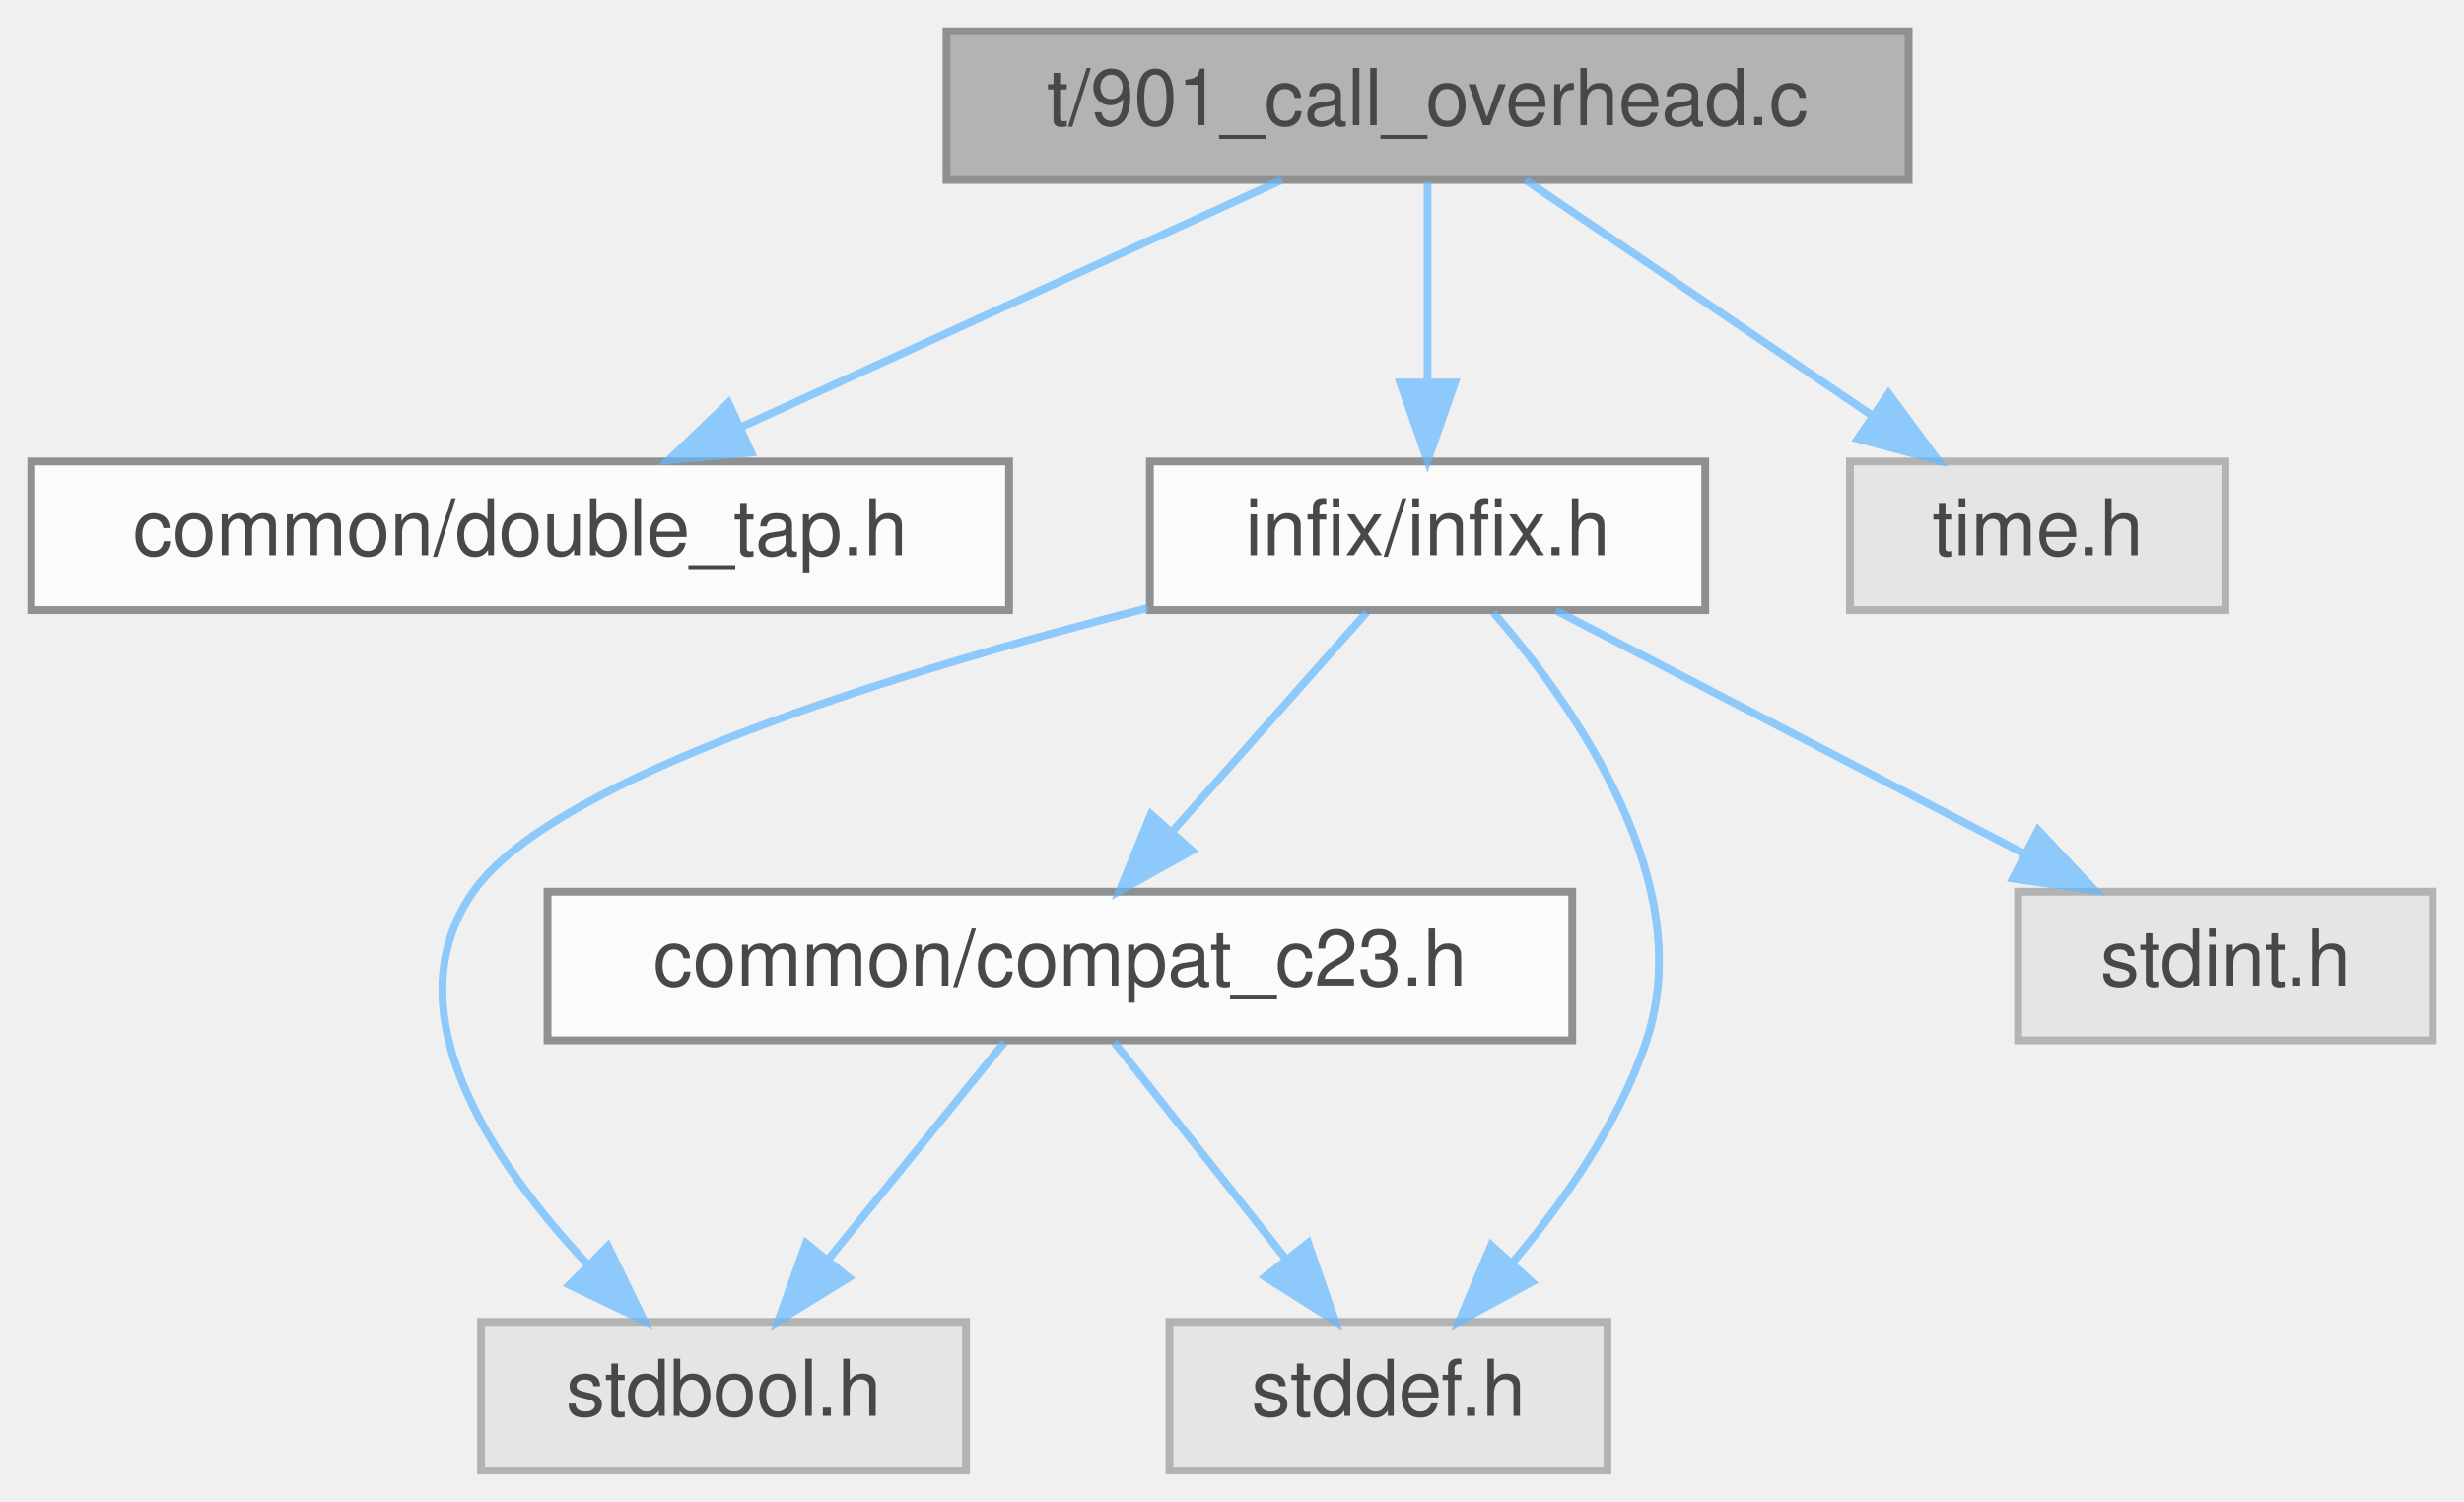
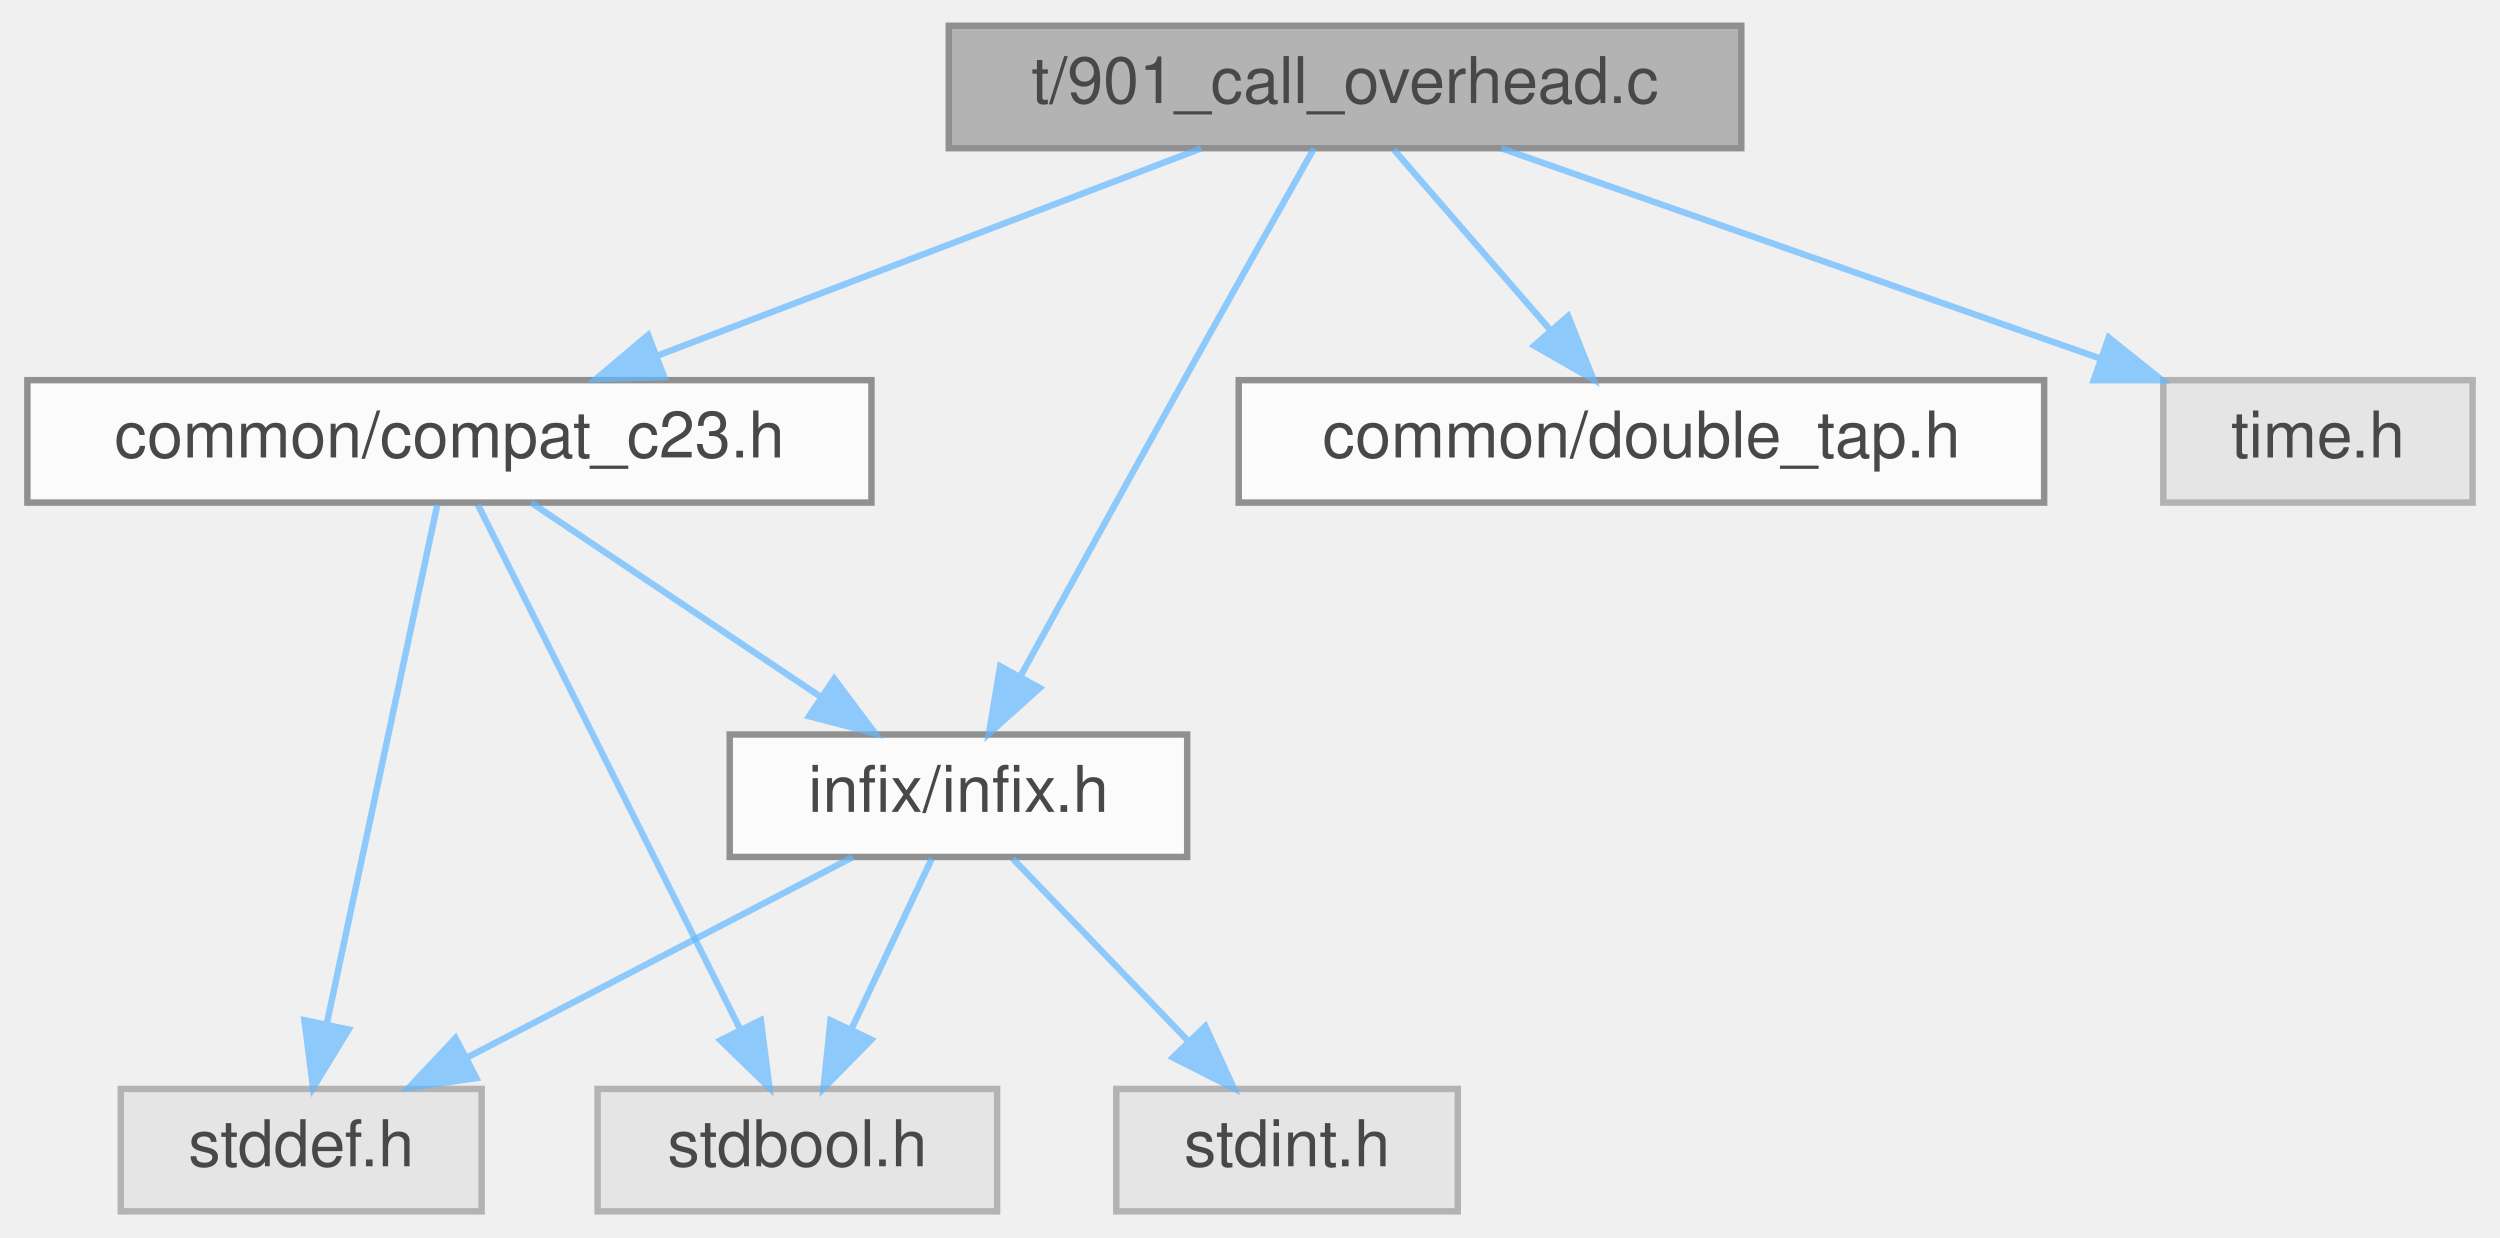
- <svg xmlns="http://www.w3.org/2000/svg" xmlns:xlink="http://www.w3.org/1999/xlink" width="315pt" height="192pt" viewBox="0.00 0.00 315.00 192.00">
+ <svg xmlns="http://www.w3.org/2000/svg" xmlns:xlink="http://www.w3.org/1999/xlink" width="388pt" height="192pt" viewBox="0.00 0.00 387.50 192.00">
  <svg id="main" version="1.1" xml:space="preserve">
    <style type="text/css">
.node, .edge {opacity: 0.7;}
.node.selected, .edge.selected {opacity: 1;}
.edge:hover path { stroke: red; }
.edge:hover polygon { stroke: red; fill: red; }
</style>
    <svg id="graph" class="graph">
      <g id="graph0" class="graph" transform="scale(1 1) rotate(0) translate(4 188)">
        <g id="Node000001" class="node">
          <g id="a_Node000001">
            <a xlink:title="A micro-benchmark to measure the performance overhead of an FFI call.">
-               <polygon fill="#999999" stroke="#666666" points="240,-184 117,-184 117,-165 240,-165 240,-184" />
-               <text text-anchor="middle" x="178.5" y="-172" font-family="Helvetica,sans-Serif" font-size="10.00">t/901_call_overhead.c</text>
+               <polygon fill="#999999" stroke="#666666" points="266,-184 143,-184 143,-165 266,-165 266,-184" />
+               <text text-anchor="middle" x="204.5" y="-172" font-family="Helvetica,sans-Serif" font-size="10.00">t/901_call_overhead.c</text>
            </a>
          </g>
        </g>
        <g id="Node000002" class="node">
          <g id="a_Node000002">
-             <a xlink:href="double__tap_8h.html" target="_top" xlink:title="A lightweight, single-header TAP (Test Anything Protocol) library.">
-               <polygon fill="white" stroke="#666666" points="125,-129 0,-129 0,-110 125,-110 125,-129" />
-               <text text-anchor="middle" x="62.5" y="-117" font-family="Helvetica,sans-Serif" font-size="10.00">common/double_tap.h</text>
+             <a xlink:href="compat__c23_8h.html" target="_top" xlink:title="Provides forward compatibility macros for C23 features.">
+               <polygon fill="white" stroke="#666666" points="131,-129 0,-129 0,-110 131,-110 131,-129" />
+               <text text-anchor="middle" x="65.5" y="-117" font-family="Helvetica,sans-Serif" font-size="10.00">common/compat_c23.h</text>
            </a>
          </g>
        </g>
        <g id="edge1_Node000001_Node000002" class="edge">
          <g id="a_edge1_Node000001_Node000002">
            <a xlink:title=" ">
-               <path fill="none" stroke="#63b8ff" d="M159.86,-164.98C141.2,-156.46 112.25,-143.23 90.76,-133.41" />
-               <polygon fill="#63b8ff" stroke="#63b8ff" points="92.03,-130.14 81.48,-129.17 89.12,-136.51 92.03,-130.14" />
+               <path fill="none" stroke="#63b8ff" d="M182.17,-164.98C159.3,-156.27 123.54,-142.63 97.64,-132.75" />
+               <polygon fill="#63b8ff" stroke="#63b8ff" points="98.83,-129.46 88.24,-129.17 96.34,-136 98.83,-129.46" />
            </a>
          </g>
        </g>
        <g id="Node000003" class="node">
          <g id="a_Node000003">
            <a xlink:href="infix_8h.html" target="_top" xlink:title="The public interface for the infix FFI library.">
-               <polygon fill="white" stroke="#666666" points="214,-129 143,-129 143,-110 214,-110 214,-129" />
-               <text text-anchor="middle" x="178.5" y="-117" font-family="Helvetica,sans-Serif" font-size="10.00">infix/infix.h</text>
+               <polygon fill="white" stroke="#666666" points="180,-74 109,-74 109,-55 180,-55 180,-74" />
+               <text text-anchor="middle" x="144.5" y="-62" font-family="Helvetica,sans-Serif" font-size="10.00">infix/infix.h</text>
            </a>
          </g>
        </g>
-         <g id="edge2_Node000001_Node000003" class="edge">
-           <g id="a_edge2_Node000001_Node000003">
+         <g id="edge9_Node000001_Node000003" class="edge">
+           <g id="a_edge9_Node000001_Node000003">
            <a xlink:title=" ">
-               <path fill="none" stroke="#63b8ff" d="M178.5,-164.75C178.5,-157.8 178.5,-147.85 178.5,-139.13" />
-               <polygon fill="#63b8ff" stroke="#63b8ff" points="182,-139.09 178.5,-129.09 175,-139.09 182,-139.09" />
+               <path fill="none" stroke="#63b8ff" d="M199.69,-164.98C194.64,-156.03 186.48,-141.54 179.5,-129 170.9,-113.55 161.2,-95.94 154.2,-83.19" />
+               <polygon fill="#63b8ff" stroke="#63b8ff" points="157.11,-81.22 149.23,-74.14 150.98,-84.59 157.11,-81.22" />
+             </a>
+           </g>
+         </g>
+         <g id="Node000007" class="node">
+           <g id="a_Node000007">
+             <a xlink:href="double__tap_8h.html" target="_top" xlink:title="A lightweight, single-header TAP (Test Anything Protocol) library.">
+               <polygon fill="white" stroke="#666666" points="313,-129 188,-129 188,-110 313,-110 313,-129" />
+               <text text-anchor="middle" x="250.5" y="-117" font-family="Helvetica,sans-Serif" font-size="10.00">common/double_tap.h</text>
+             </a>
+           </g>
+         </g>
+         <g id="edge8_Node000001_Node000007" class="edge">
+           <g id="a_edge8_Node000001_Node000007">
+             <a xlink:title=" ">
+               <path fill="none" stroke="#63b8ff" d="M212.1,-164.75C218.66,-157.18 228.32,-146.05 236.31,-136.84" />
+               <polygon fill="#63b8ff" stroke="#63b8ff" points="239.13,-138.94 243.05,-129.09 233.85,-134.35 239.13,-138.94" />
            </a>
          </g>
        </g>
        <g id="Node000008" class="node">
          <g id="a_Node000008">
            <a xlink:title=" ">
-               <polygon fill="#e0e0e0" stroke="#999999" points="280.5,-129 232.5,-129 232.5,-110 280.5,-110 280.5,-129" />
-               <text text-anchor="middle" x="256.5" y="-117" font-family="Helvetica,sans-Serif" font-size="10.00">time.h</text>
+               <polygon fill="#e0e0e0" stroke="#999999" points="379.5,-129 331.5,-129 331.5,-110 379.5,-110 379.5,-129" />
+               <text text-anchor="middle" x="355.5" y="-117" font-family="Helvetica,sans-Serif" font-size="10.00">time.h</text>
            </a>
          </g>
        </g>
-         <g id="edge9_Node000001_Node000008" class="edge">
-           <g id="a_edge9_Node000001_Node000008">
+         <g id="edge10_Node000001_Node000008" class="edge">
+           <g id="a_edge10_Node000001_Node000008">
            <a xlink:title=" ">
-               <path fill="none" stroke="#63b8ff" d="M191.03,-164.98C202.9,-156.92 220.96,-144.65 235.11,-135.03" />
-               <polygon fill="#63b8ff" stroke="#63b8ff" points="237.44,-137.69 243.74,-129.17 233.5,-131.9 237.44,-137.69" />
+               <path fill="none" stroke="#63b8ff" d="M228.76,-164.98C253.97,-156.14 293.6,-142.23 321.83,-132.32" />
+               <polygon fill="#63b8ff" stroke="#63b8ff" points="323.02,-135.61 331.3,-128.99 320.7,-129 323.02,-135.61" />
+             </a>
+           </g>
+         </g>
+         <g id="edge2_Node000002_Node000003" class="edge">
+           <g id="a_edge2_Node000002_Node000003">
+             <a xlink:title=" ">
+               <path fill="none" stroke="#63b8ff" d="M78.19,-109.98C90.33,-101.84 108.86,-89.41 123.25,-79.76" />
+               <polygon fill="#63b8ff" stroke="#63b8ff" points="125.22,-82.65 131.58,-74.17 121.32,-76.84 125.22,-82.65" />
            </a>
          </g>
        </g>
        <g id="Node000004" class="node">
          <g id="a_Node000004">
-             <a xlink:href="compat__c23_8h.html" target="_top" xlink:title="Provides forward compatibility macros for C23 features.">
-               <polygon fill="white" stroke="#666666" points="197,-74 66,-74 66,-55 197,-55 197,-74" />
-               <text text-anchor="middle" x="131.5" y="-62" font-family="Helvetica,sans-Serif" font-size="10.00">common/compat_c23.h</text>
+             <a xlink:title=" ">
+               <polygon fill="#e0e0e0" stroke="#999999" points="150.5,-19 88.5,-19 88.5,0 150.5,0 150.5,-19" />
+               <text text-anchor="middle" x="119.5" y="-7" font-family="Helvetica,sans-Serif" font-size="10.00">stdbool.h</text>
+             </a>
+           </g>
+         </g>
+         <g id="edge6_Node000002_Node000004" class="edge">
+           <g id="a_edge6_Node000002_Node000004">
+             <a xlink:title=" ">
+               <path fill="none" stroke="#63b8ff" d="M69.92,-109.66C78.78,-91.93 98.89,-51.73 110.59,-28.32" />
+               <polygon fill="#63b8ff" stroke="#63b8ff" points="113.83,-29.67 115.17,-19.16 107.57,-26.54 113.83,-29.67" />
+             </a>
+           </g>
+         </g>
+         <g id="Node000005" class="node">
+           <g id="a_Node000005">
+             <a xlink:title=" ">
+               <polygon fill="#e0e0e0" stroke="#999999" points="70.5,-19 14.5,-19 14.5,0 70.5,0 70.5,-19" />
+               <text text-anchor="middle" x="42.5" y="-7" font-family="Helvetica,sans-Serif" font-size="10.00">stddef.h</text>
+             </a>
+           </g>
+         </g>
+         <g id="edge7_Node000002_Node000005" class="edge">
+           <g id="a_edge7_Node000002_Node000005">
+             <a xlink:title=" ">
+               <path fill="none" stroke="#63b8ff" d="M63.62,-109.66C59.88,-92.09 51.43,-52.45 46.43,-28.95" />
+               <polygon fill="#63b8ff" stroke="#63b8ff" points="49.85,-28.21 44.34,-19.16 43,-29.67 49.85,-28.21" />
            </a>
          </g>
        </g>
        <g id="edge3_Node000003_Node000004" class="edge">
          <g id="a_edge3_Node000003_Node000004">
            <a xlink:title=" ">
-               <path fill="none" stroke="#63b8ff" d="M170.74,-109.75C164.03,-102.18 154.16,-91.05 145.99,-81.84" />
-               <polygon fill="#63b8ff" stroke="#63b8ff" points="148.37,-79.25 139.12,-74.09 143.13,-83.89 148.37,-79.25" />
+               <path fill="none" stroke="#63b8ff" d="M140.37,-54.75C136.99,-47.57 132.08,-37.18 127.88,-28.27" />
+               <polygon fill="#63b8ff" stroke="#63b8ff" points="130.98,-26.64 123.55,-19.09 124.65,-29.63 130.98,-26.64" />
            </a>
          </g>
        </g>
-         <g id="Node000005" class="node">
-           <g id="a_Node000005">
+         <g id="edge4_Node000003_Node000005" class="edge">
+           <g id="a_edge4_Node000003_Node000005">
            <a xlink:title=" ">
-               <polygon fill="#e0e0e0" stroke="#999999" points="119.5,-19 57.5,-19 57.5,0 119.5,0 119.5,-19" />
-               <text text-anchor="middle" x="88.5" y="-7" font-family="Helvetica,sans-Serif" font-size="10.00">stdbool.h</text>
-             </a>
-           </g>
-         </g>
-         <g id="edge6_Node000003_Node000005" class="edge">
-           <g id="a_edge6_Node000003_Node000005">
-             <a xlink:title=" ">
-               <path fill="none" stroke="#63b8ff" d="M142.74,-110.27C110.51,-102.04 66.68,-88.55 56.5,-74 45.85,-58.78 58.78,-39.51 71.24,-26.22" />
-               <polygon fill="#63b8ff" stroke="#63b8ff" points="73.72,-28.69 78.35,-19.15 68.79,-23.72 73.72,-28.69" />
+               <path fill="none" stroke="#63b8ff" d="M128.11,-54.98C111.93,-46.57 86.93,-33.59 68.12,-23.81" />
+               <polygon fill="#63b8ff" stroke="#63b8ff" points="69.67,-20.68 59.19,-19.17 66.45,-26.89 69.67,-20.68" />
            </a>
          </g>
        </g>
        <g id="Node000006" class="node">
          <g id="a_Node000006">
            <a xlink:title=" ">
-               <polygon fill="#e0e0e0" stroke="#999999" points="201.5,-19 145.5,-19 145.5,0 201.5,0 201.5,-19" />
-               <text text-anchor="middle" x="173.5" y="-7" font-family="Helvetica,sans-Serif" font-size="10.00">stddef.h</text>
+               <polygon fill="#e0e0e0" stroke="#999999" points="222,-19 169,-19 169,0 222,0 222,-19" />
+               <text text-anchor="middle" x="195.5" y="-7" font-family="Helvetica,sans-Serif" font-size="10.00">stdint.h</text>
            </a>
          </g>
        </g>
-         <g id="edge7_Node000003_Node000006" class="edge">
-           <g id="a_edge7_Node000003_Node000006">
+         <g id="edge5_Node000003_Node000006" class="edge">
+           <g id="a_edge5_Node000003_Node000006">
            <a xlink:title=" ">
-               <path fill="none" stroke="#63b8ff" d="M186.94,-109.67C197.42,-97.6 213.15,-75.14 206.5,-55 203.04,-44.54 196.07,-34.53 189.42,-26.66" />
-               <polygon fill="#63b8ff" stroke="#63b8ff" points="191.83,-24.1 182.52,-19.04 186.64,-28.8 191.83,-24.1" />
-             </a>
-           </g>
-         </g>
-         <g id="Node000007" class="node">
-           <g id="a_Node000007">
-             <a xlink:title=" ">
-               <polygon fill="#e0e0e0" stroke="#999999" points="307,-74 254,-74 254,-55 307,-55 307,-74" />
-               <text text-anchor="middle" x="280.5" y="-62" font-family="Helvetica,sans-Serif" font-size="10.00">stdint.h</text>
-             </a>
-           </g>
-         </g>
-         <g id="edge8_Node000003_Node000007" class="edge">
-           <g id="a_edge8_Node000003_Node000007">
-             <a xlink:title=" ">
-               <path fill="none" stroke="#63b8ff" d="M194.89,-109.98C211.07,-101.57 236.07,-88.59 254.88,-78.81" />
-               <polygon fill="#63b8ff" stroke="#63b8ff" points="256.55,-81.89 263.81,-74.17 253.33,-75.68 256.55,-81.89" />
-             </a>
-           </g>
-         </g>
-         <g id="edge4_Node000004_Node000005" class="edge">
-           <g id="a_edge4_Node000004_Node000005">
-             <a xlink:title=" ">
-               <path fill="none" stroke="#63b8ff" d="M124.4,-54.75C118.33,-47.26 109.41,-36.28 101.99,-27.13" />
-               <polygon fill="#63b8ff" stroke="#63b8ff" points="104.49,-24.65 95.47,-19.09 99.05,-29.06 104.49,-24.65" />
-             </a>
-           </g>
-         </g>
-         <g id="edge5_Node000004_Node000006" class="edge">
-           <g id="a_edge5_Node000004_Node000006">
-             <a xlink:title=" ">
-               <path fill="none" stroke="#63b8ff" d="M138.44,-54.75C144.37,-47.26 153.07,-36.28 160.32,-27.13" />
-               <polygon fill="#63b8ff" stroke="#63b8ff" points="163.23,-29.1 166.69,-19.09 157.74,-24.75 163.23,-29.1" />
+               <path fill="none" stroke="#63b8ff" d="M152.92,-54.75C160.27,-47.11 171.13,-35.82 180.04,-26.56" />
+               <polygon fill="#63b8ff" stroke="#63b8ff" points="182.82,-28.72 187.24,-19.09 177.78,-23.87 182.82,-28.72" />
            </a>
          </g>
        </g>
      </g>
    </svg>
  </svg>
  <style type="text/css">

[data-mouse-over-selected='false'] { opacity: 0.7; }
[data-mouse-over-selected='true']  { opacity: 1.0; }

</style>
</svg>
